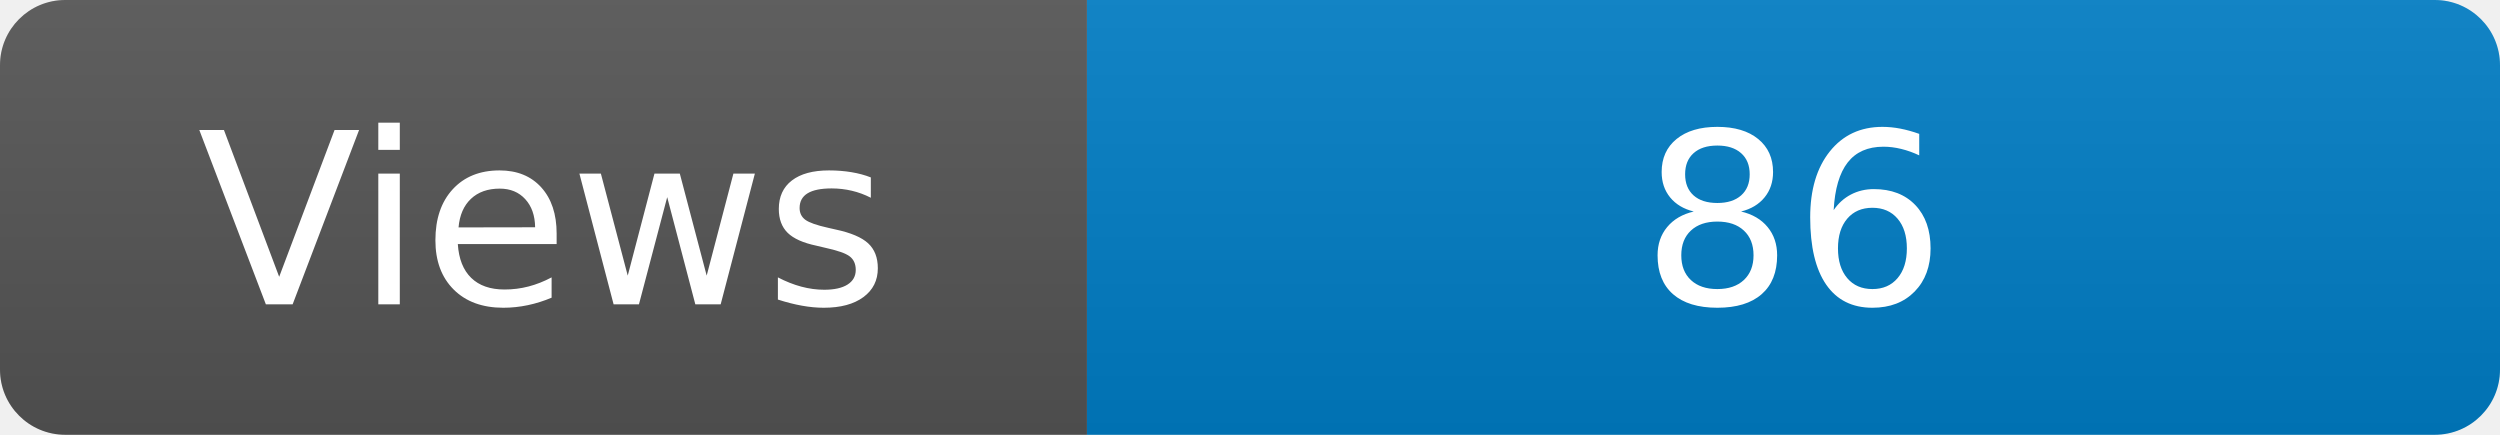
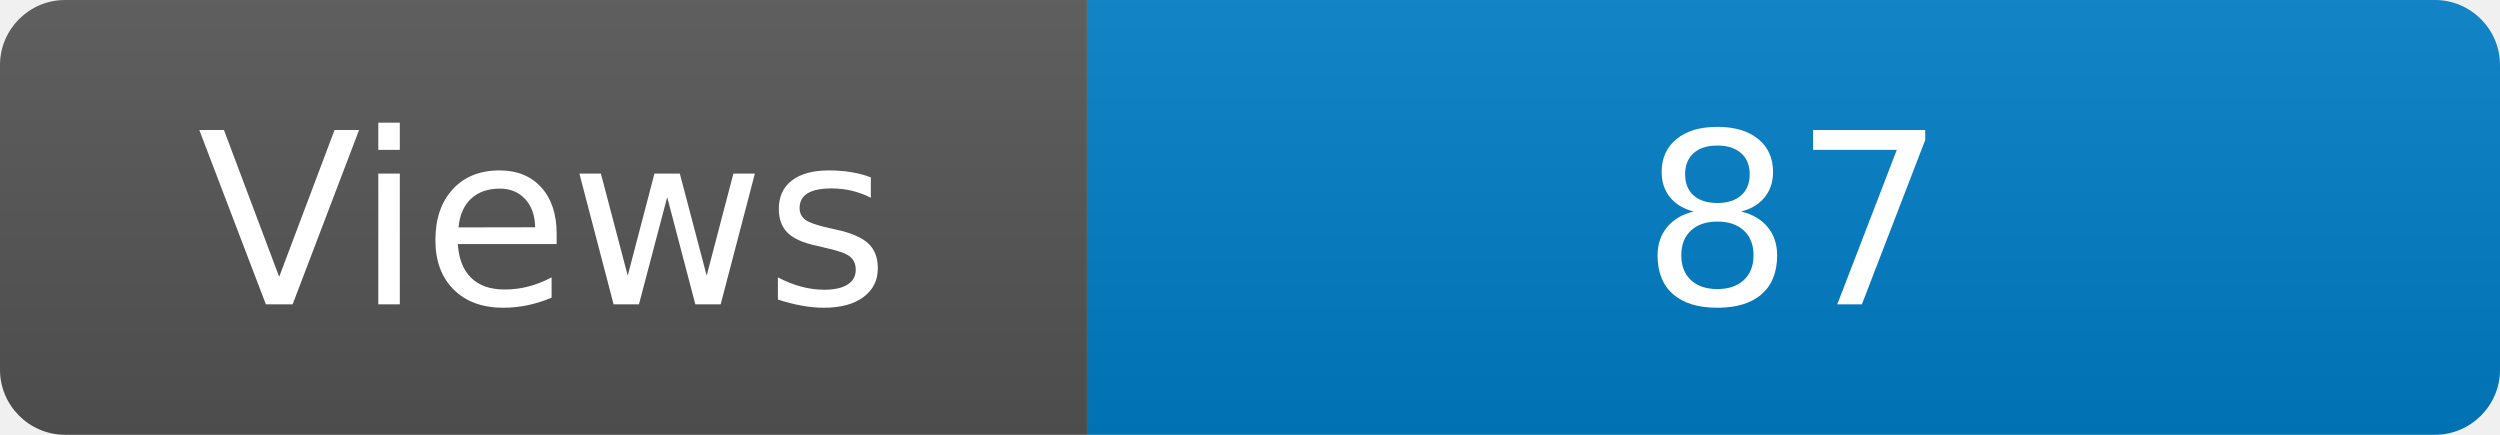
<svg xmlns="http://www.w3.org/2000/svg" width="115" height="20" role="img" aria-label="Maintained?: yes">
  <linearGradient id="s" x2="0" y2="100%">
    <stop offset="0" stop-color="#bbb" stop-opacity=".1" />
    <stop offset="1" stop-opacity=".1" />
  </linearGradient>
  <clipPath id="r">
    <rect width="115" height="20" rx="3" fill="#fff" />
  </clipPath>
  <g clip-path="url(#r)">
    <rect width="50" height="20" fill="#555" />
    <rect x="50" width="160" height="20" fill="#007ec6" />
    <rect width="115" height="20" fill="url(#s)" />
  </g>
  <g fill="#fff" text-anchor="middle" font-family="Verdana,Geneva,DejaVu Sans,sans-serif" font-size="110">
    <text x="250" y="140" transform="scale(.1)" fill="#fff">Views</text>
-     <text x="825" y="140" transform="scale(.1)" fill="#fff">86</text>
+     <text x="825" y="140" transform="scale(.1)" fill="#fff">87</text>
  </g>
</svg>
